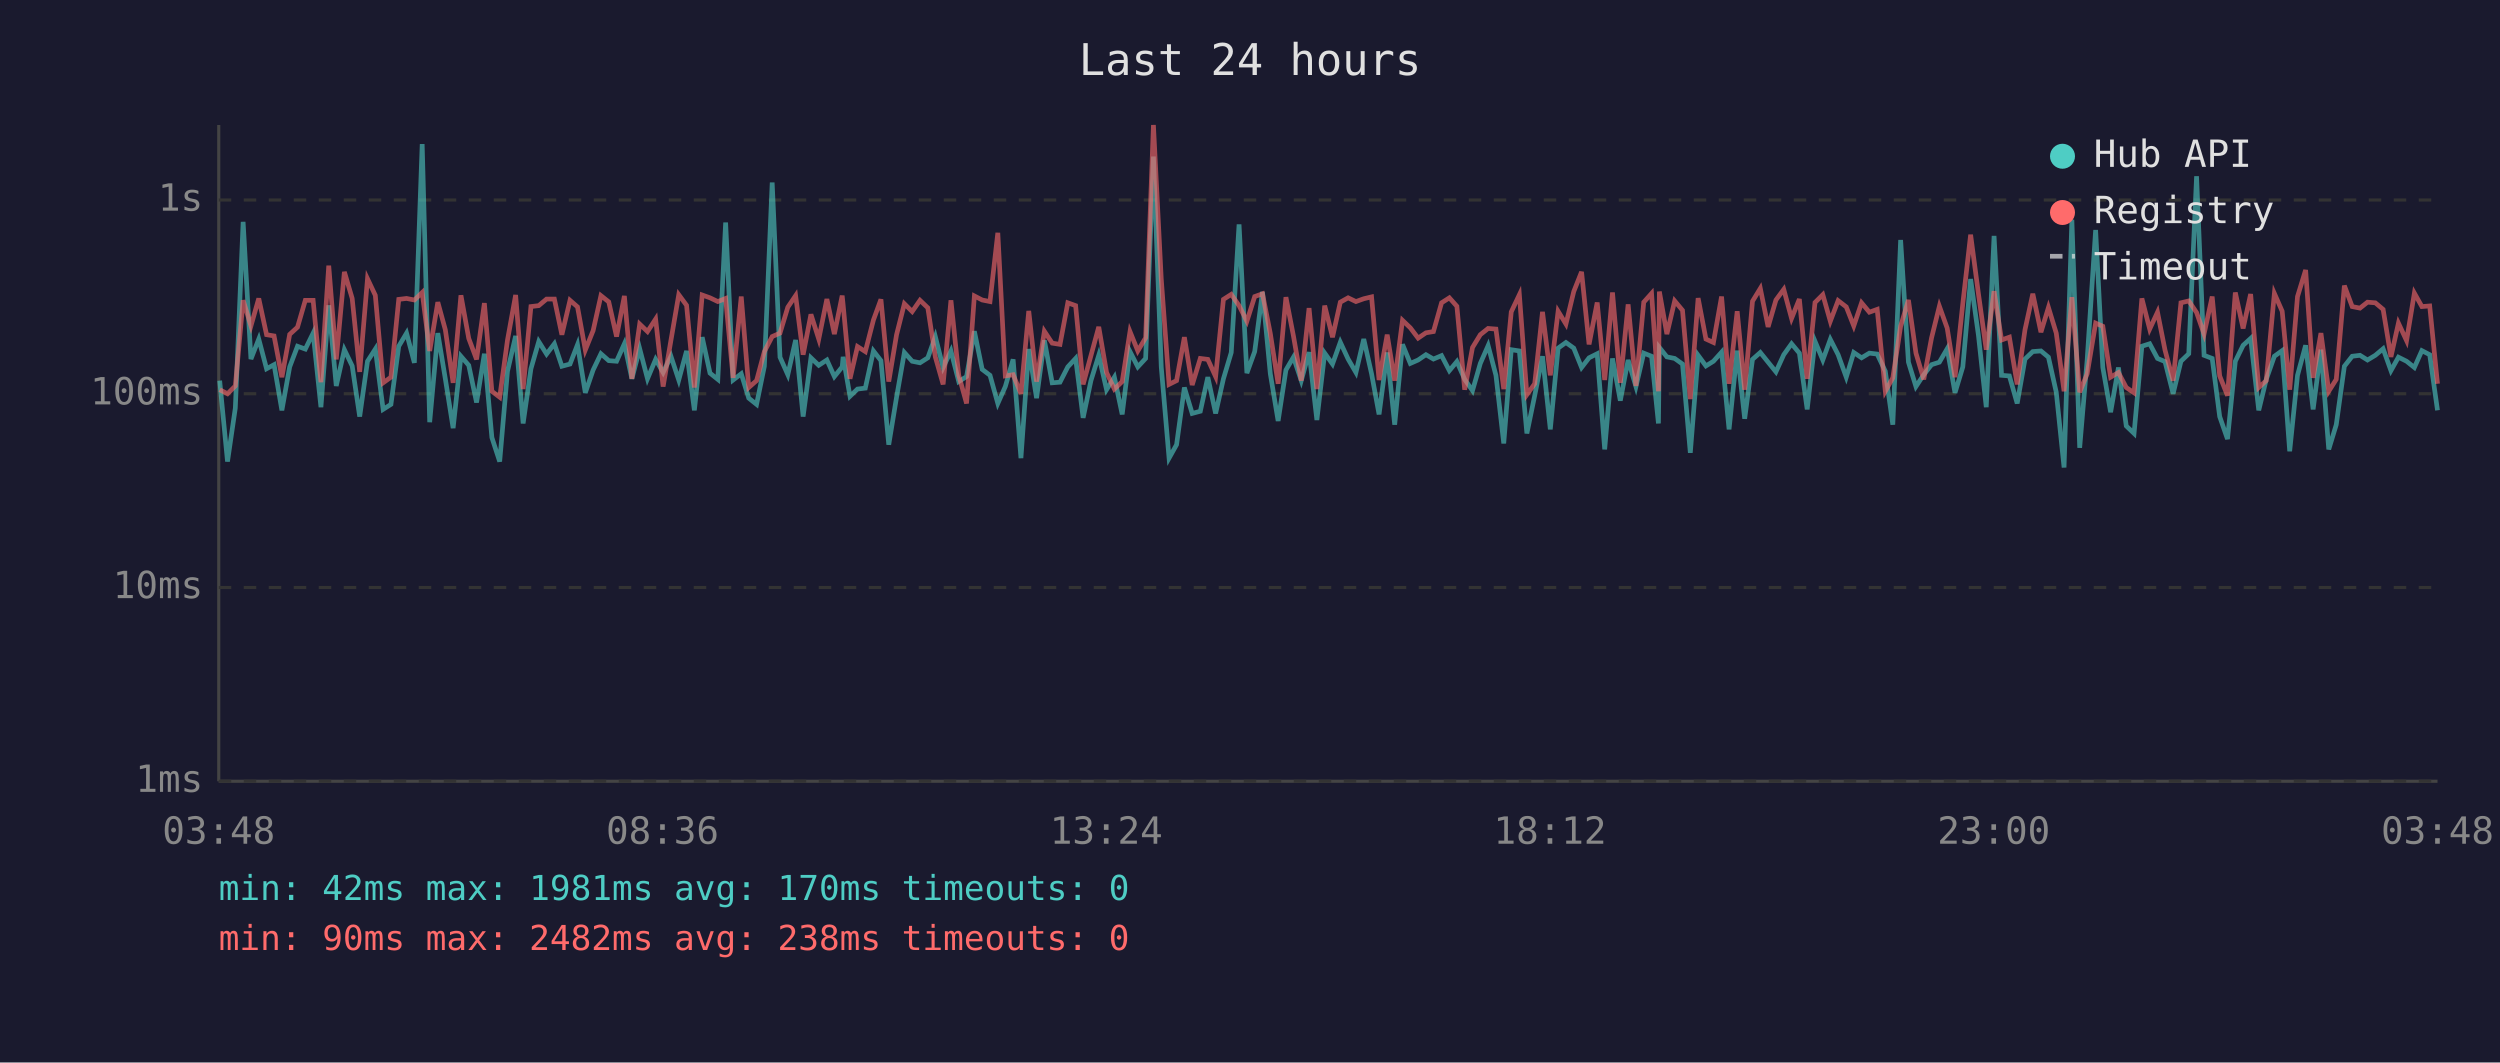
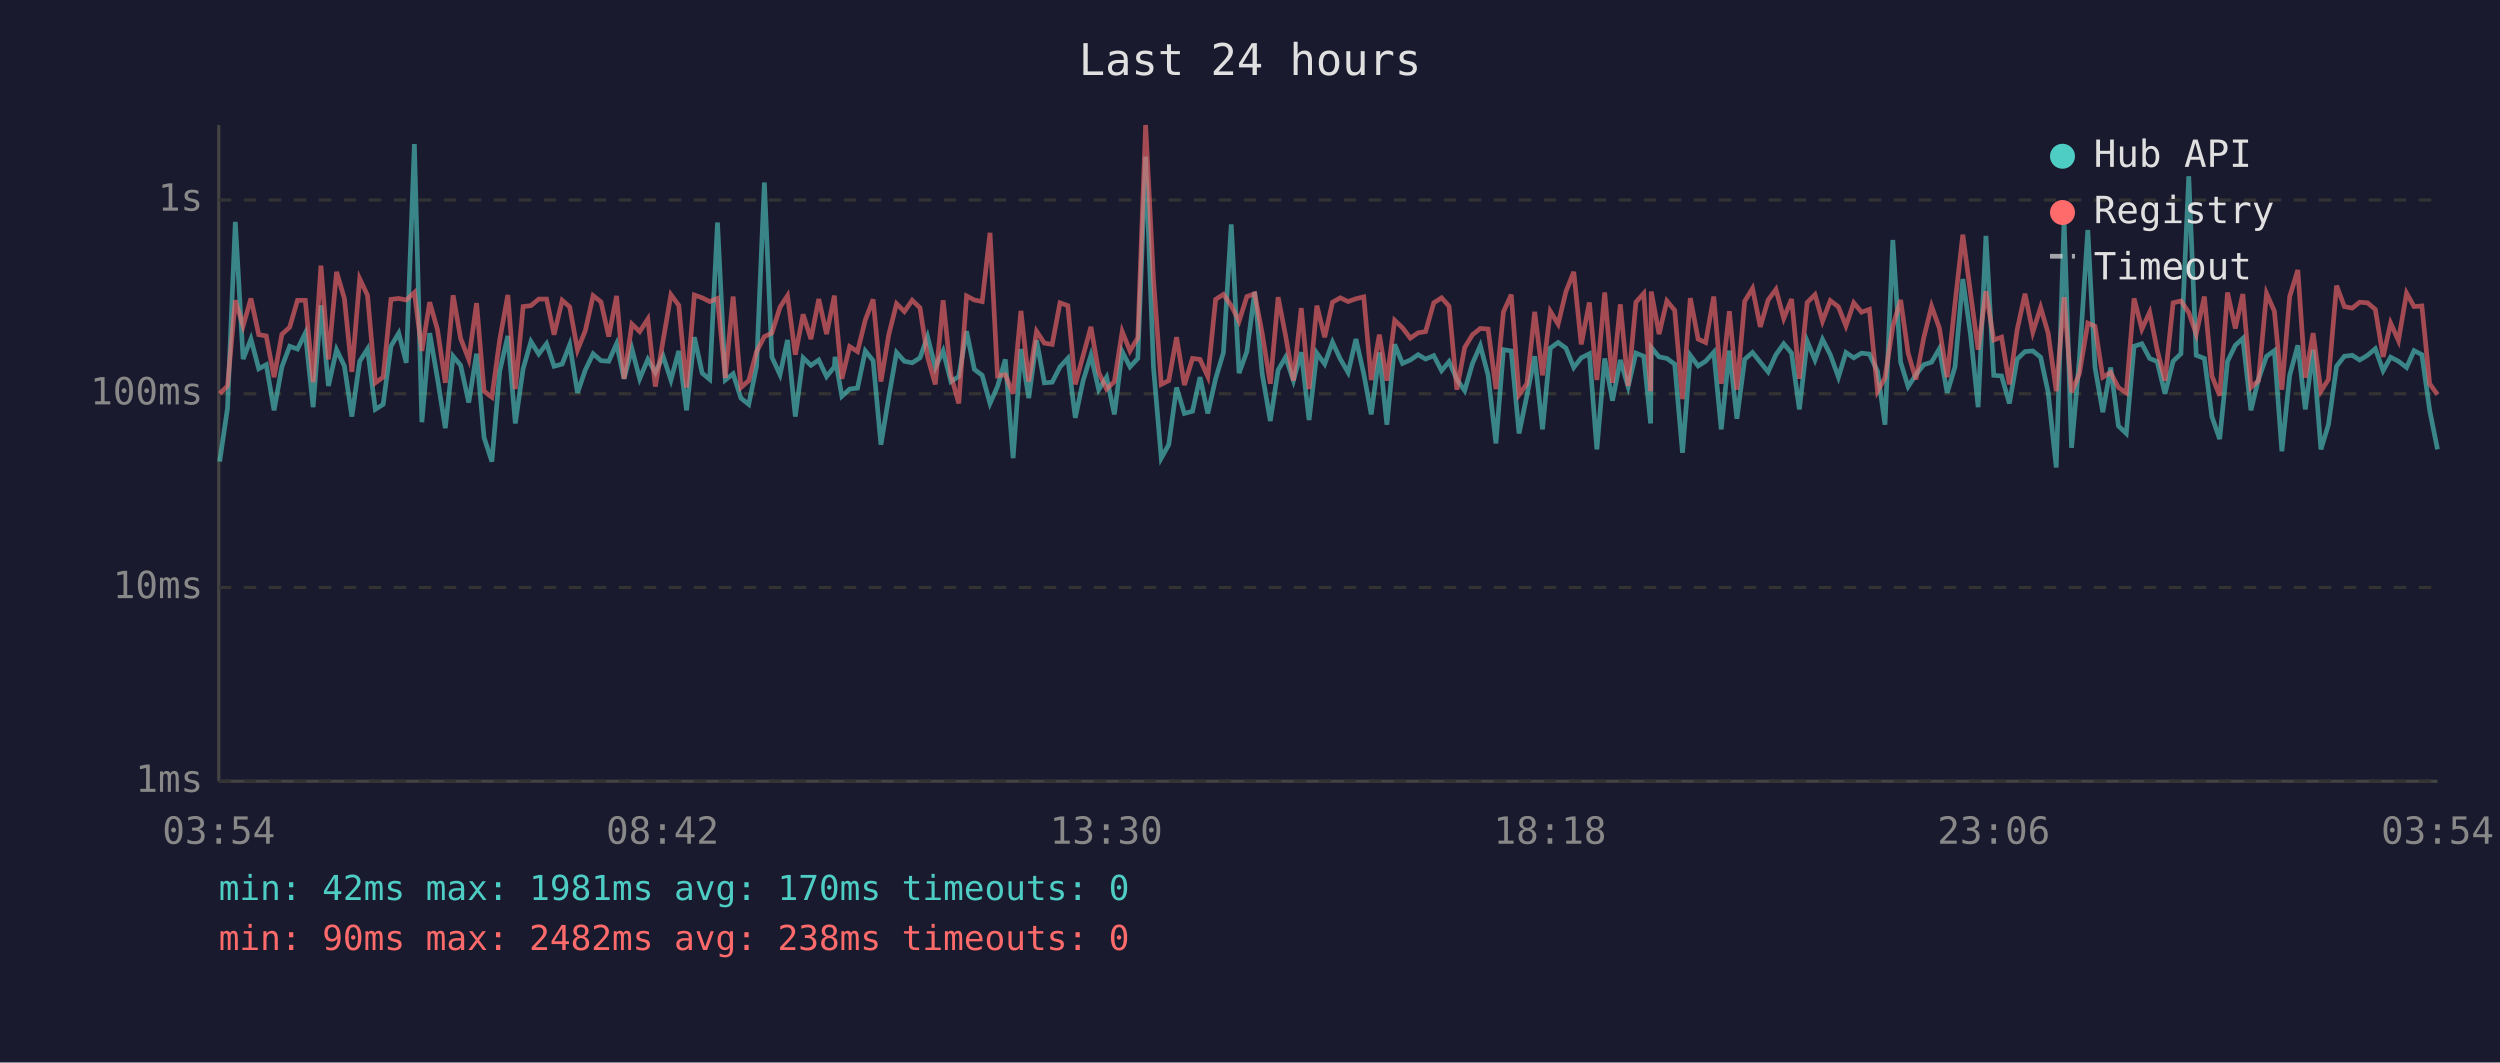
<svg xmlns="http://www.w3.org/2000/svg" viewBox="0 0 800 340" font-family="monospace" font-size="12">
  <rect width="800" height="340" fill="#1a1a2e" />
  <text x="400" y="24" fill="#e0e0e0" font-size="14" text-anchor="middle">Last 24 hours</text>
  <line x1="70" y1="40" x2="70" y2="250" stroke="#444" stroke-width="1" />
  <line x1="70" y1="250" x2="780" y2="250" stroke="#444" stroke-width="1" />
  <line x1="70" y1="250" x2="780" y2="250" stroke="#333" stroke-width="1" stroke-dasharray="4" />
  <text x="65" y="250" fill="#888" text-anchor="end" dominant-baseline="middle">1ms</text>
  <line x1="70" y1="188" x2="780" y2="188" stroke="#333" stroke-width="1" stroke-dasharray="4" />
  <text x="65" y="188" fill="#888" text-anchor="end" dominant-baseline="middle">10ms</text>
  <line x1="70" y1="126" x2="780" y2="126" stroke="#333" stroke-width="1" stroke-dasharray="4" />
  <text x="65" y="126" fill="#888" text-anchor="end" dominant-baseline="middle">100ms</text>
  <line x1="70" y1="64" x2="780" y2="64" stroke="#333" stroke-width="1" stroke-dasharray="4" />
  <text x="65" y="64" fill="#888" text-anchor="end" dominant-baseline="middle">1s</text>
-   <text x="70" y="270" fill="#888" text-anchor="middle">03:48</text>
-   <text x="212" y="270" fill="#888" text-anchor="middle">08:36</text>
-   <text x="354" y="270" fill="#888" text-anchor="middle">13:24</text>
-   <text x="496" y="270" fill="#888" text-anchor="middle">18:12</text>
-   <text x="638" y="270" fill="#888" text-anchor="middle">23:00</text>
-   <text x="780" y="270" fill="#888" text-anchor="middle">03:48</text>
-   <polyline points="70.3,121.8 72.8,147.7 75.3,130.6 77.8,71.0 80.3,114.9 82.8,108.5 85.3,118.0 87.7,116.7 90.2,131.3 92.7,117.4 95.2,110.8 97.7,111.7 100.2,106.6 102.7,130.3 105.2,97.7 107.6,123.5 110.2,111.9 112.7,117.1 115.1,133.3 117.6,115.6 120.1,111.7 122.6,131.0 125.1,129.4 127.6,110.8 130.1,106.6 132.6,116.1 135.1,46.1 137.5,135.1 140.1,106.6 142.5,121.2 145.0,137.0 147.5,114.0 150.0,116.9 152.5,128.8 155.0,113.2 157.4,140.0 159.9,147.7 162.4,118.8 165.0,107.5 167.4,135.5 169.9,118.0 172.4,109.3 174.9,113.3 177.4,110.0 179.8,117.2 182.4,116.5 184.8,110.3 187.3,125.7 189.8,118.4 192.3,113.2 194.8,115.4 197.3,115.6 199.8,110.0 202.2,121.2 204.7,111.6 207.2,121.2 209.8,115.0 212.2,119.2 214.7,114.0 217.2,121.6 219.7,112.3 222.2,131.3 224.7,107.9 227.2,119.4 229.7,121.4 232.2,71.2 234.6,121.6 237.2,119.6 239.6,127.4 242.1,129.4 244.6,117.2 247.1,58.4 249.6,114.3 252.1,119.9 254.6,108.8 257.0,133.3 259.5,114.5 262.0,116.9 264.6,115.2 267.0,120.5 269.5,117.4 269.8,114.2 272.0,126.8 274.4,124.5 276.9,124.2 279.5,112.3 281.9,115.4 284.4,142.3 286.9,127.1 289.4,112.8 291.9,115.6 294.4,116.1 296.9,114.5 299.3,107.7 301.8,117.6 304.3,112.3 306.8,122.1 309.3,120.5 311.8,106.0 314.3,118.2 316.8,120.1 319.3,129.1 321.7,123.7 324.2,115.0 326.7,146.6 329.2,111.7 331.7,127.4 334.2,108.9 336.7,122.5 339.2,122.3 341.7,117.4 344.2,114.7 346.6,133.7 349.1,121.8 351.6,113.7 354.1,124.7 356.6,120.7 359.1,132.6 361.6,112.5 364.1,117.4 366.6,114.7 369.1,50.1 371.6,117.4 374.1,146.6 376.5,142.3 379.0,124.0 381.5,132.3 384.1,131.6 386.5,120.7 389.0,132.3 391.5,121.2 394.0,112.8 396.5,71.8 399.0,119.4 401.5,112.5 404.0,93.4 406.5,119.6 409.0,134.7 411.5,118.4 413.9,114.3 416.4,121.8 418.9,112.7 421.4,134.4 423.9,113.0 426.4,116.5 428.9,109.5 431.4,114.9 433.9,119.2 436.4,108.5 438.9,119.6 441.3,132.6 443.9,112.8 446.3,135.9 448.8,110.2 451.3,116.3 453.8,115.2 456.3,113.5 458.7,114.9 461.3,113.8 463.8,118.6 466.2,115.7 468.7,121.4 471.2,125.0 473.7,116.3 476.2,110.6 478.7,120.1 481.2,141.9 483.6,111.9 486.2,112.3 488.6,138.7 491.1,126.6 493.6,114.0 496.1,137.4 498.6,111.4 501.1,109.6 503.6,111.4 506.1,117.6 508.5,114.5 511.1,113.2 513.5,143.8 516.0,114.7 518.5,128.2 521.0,115.2 523.5,123.7 526.0,113.0 528.5,114.0 530.7,135.5 531.0,111.2 533.4,114.2 535.9,114.7 538.4,116.5 540.9,144.9 543.4,113.7 545.9,117.1 548.3,115.6 550.9,112.7 553.3,137.4 555.9,112.2 558.3,134.0 560.8,115.0 563.3,112.8 565.8,115.9 568.3,119.0 570.8,113.5 573.3,110.0 575.8,113.0 578.3,131.0 580.8,109.2 583.3,115.2 585.7,108.6 588.2,113.5 590.8,120.7 593.2,112.8 595.7,114.5 598.2,113.0 600.7,113.3 603.3,118.8 605.7,135.9 608.2,76.8 610.7,115.9 613.1,123.7 615.6,119.9 618.1,116.7 620.6,115.9 623.1,111.6 625.6,125.7 628.1,117.4 630.6,89.3 633.1,107.3 635.6,130.3 638.1,75.5 640.5,120.1 643.0,120.3 645.5,129.1 648.0,114.9 650.5,112.5 653.1,112.3 655.5,114.3 658.0,125.5 660.5,149.6 663.0,70.3 665.5,143.3 667.9,115.0 670.6,73.6 672.9,117.6 675.4,131.9 677.9,117.6 680.4,136.3 682.9,138.7 685.4,110.8 687.9,110.0 690.4,114.7 692.8,115.7 695.4,126.0 697.9,115.6 700.4,113.2 702.9,56.4 705.3,113.7 707.9,114.7 710.3,133.3 712.8,140.5 715.3,115.6 717.8,110.5 720.2,108.3 722.8,131.3 725.2,121.4 727.8,114.0 730.3,112.2 732.7,144.4 735.2,120.1 737.8,110.5 740.2,131.0 742.7,111.9 745.2,143.8 747.6,135.9 750.2,117.2 752.7,114.0 755.2,113.7 757.6,115.2 760.1,113.7 762.6,111.6 765.1,118.6 767.5,114.3 770.1,115.6 772.6,117.6 775.0,112.2 777.5,113.5 780.0,131.3" fill="none" stroke="#4ecdc4" stroke-width="1.5" opacity="0.6" />
-   <polyline points="70.3,124.7 72.8,126.0 75.3,123.5 77.8,96.1 80.3,104.3 82.8,95.5 85.3,107.1 87.7,107.5 90.2,120.7 92.7,107.0 95.2,104.7 97.7,96.1 100.2,96.1 102.7,122.3 105.2,85.0 107.6,115.0 110.2,87.0 112.7,95.5 115.1,119.0 117.6,89.2 120.1,94.5 122.6,122.5 125.1,120.7 127.6,95.8 130.1,95.5 132.6,96.0 135.1,93.6 137.5,112.3 140.1,96.7 142.5,105.5 145.0,122.5 147.5,94.5 150.0,108.3 152.5,115.0 155.0,97.0 157.4,125.2 159.9,127.1 162.4,108.8 165.0,94.4 167.4,124.5 169.9,98.1 172.4,97.8 174.9,95.7 177.4,95.7 179.8,107.1 182.4,96.1 184.8,98.2 187.3,112.0 189.8,105.8 192.3,94.6 194.8,96.6 197.3,107.7 199.8,94.7 202.2,121.2 204.7,103.7 207.2,106.1 209.8,102.1 212.2,123.7 214.7,108.9 217.2,94.3 219.7,97.7 222.2,124.0 224.7,94.4 227.2,95.3 229.7,96.5 232.2,95.5 234.6,120.9 237.2,94.9 239.6,124.0 242.1,121.8 244.6,112.5 247.1,107.7 249.6,106.6 252.1,98.3 254.6,94.6 257.0,113.5 259.5,100.6 262.0,108.5 264.6,95.7 267.0,106.9 269.5,94.6 269.8,97.5 272.0,121.2 274.4,110.9 276.9,112.5 279.5,102.4 281.9,95.8 284.4,122.1 286.9,107.1 289.4,97.2 291.9,99.7 294.4,96.1 296.9,98.5 299.3,114.2 301.8,123.0 304.3,96.1 306.8,120.1 309.3,129.1 311.8,94.7 314.3,96.0 316.8,96.5 319.3,74.5 321.7,120.3 324.2,119.9 326.7,126.0 329.2,99.5 331.7,122.1 334.2,106.0 336.7,109.8 339.2,110.2 341.7,96.9 344.2,97.8 346.6,123.0 349.1,113.8 351.6,104.6 354.1,119.2 356.6,124.5 359.1,122.1 361.6,106.1 364.1,112.3 366.6,108.1 369.1,40.0 371.6,89.2 374.1,123.0 376.5,121.8 379.0,107.9 381.5,123.2 384.1,114.7 386.5,115.0 389.0,120.5 391.5,95.8 394.0,94.2 396.5,97.8 399.0,102.8 401.5,94.9 404.0,94.0 406.5,106.7 409.0,122.8 411.5,95.1 413.9,107.5 416.4,121.8 418.9,98.6 421.4,124.5 423.9,97.8 426.4,107.9 428.9,96.7 431.4,95.3 433.9,96.5 436.4,95.6 438.9,95.0 441.3,121.6 443.9,107.1 446.3,121.8 448.8,102.5 451.3,104.9 453.8,108.2 456.3,106.5 458.7,106.1 461.3,96.9 463.8,95.3 466.2,98.0 468.7,124.7 471.2,111.2 473.7,107.1 476.2,105.1 478.7,105.3 481.2,124.5 483.6,99.8 486.2,94.3 488.6,126.3 491.1,122.8 493.6,99.8 496.1,120.1 498.6,99.6 501.1,103.7 503.6,93.3 506.1,87.0 508.5,110.2 511.1,96.8 513.5,121.6 516.0,93.6 518.5,122.5 521.0,97.4 523.5,123.5 526.0,96.7 528.5,93.9 530.7,125.2 531.0,93.3 533.4,106.9 535.9,96.3 538.4,99.3 540.9,127.7 543.4,95.4 545.9,108.5 548.3,109.6 550.9,94.9 553.3,122.8 555.9,99.6 558.3,124.7 560.8,96.4 563.3,92.3 565.8,104.6 568.3,96.0 570.8,92.6 573.3,101.9 575.8,95.7 578.3,121.2 580.8,96.8 583.3,94.3 585.7,102.8 588.2,96.2 590.8,98.2 593.2,104.3 595.7,96.9 598.2,99.9 600.7,99.0 603.3,125.2 605.7,120.9 608.2,104.4 610.7,96.0 613.1,113.0 615.6,121.4 618.1,108.1 620.6,98.0 623.1,105.0 625.6,120.7 628.1,97.1 630.6,75.1 633.1,94.0 635.6,111.9 638.1,93.2 640.5,108.8 643.0,107.9 645.5,123.0 648.0,105.5 650.5,94.0 653.1,106.3 655.5,98.4 658.0,106.6 660.5,125.2 663.0,95.1 665.5,125.5 667.9,119.6 670.6,103.4 672.9,104.4 675.4,120.7 677.9,119.2 680.4,124.0 682.9,125.7 685.4,95.5 687.9,105.3 690.4,99.9 692.8,112.0 695.4,121.8 697.9,96.9 700.4,96.3 702.9,100.0 705.3,106.9 707.9,94.9 710.3,120.3 712.8,126.6 715.3,93.6 717.8,105.1 720.2,94.1 722.8,124.0 725.2,121.8 727.8,93.9 730.3,99.6 732.7,124.7 735.2,94.9 737.8,86.4 740.2,120.9 742.7,106.6 745.2,125.2 747.6,121.4 750.2,91.4 752.7,98.1 755.2,98.6 757.6,96.7 760.1,96.9 762.6,99.0 765.1,114.2 767.5,103.4 770.1,109.0 772.6,93.8 775.0,98.1 777.5,97.9 780.0,122.8" fill="none" stroke="#ff6b6b" stroke-width="1.5" opacity="0.6" />
+   <text x="70" y="270" fill="#888" text-anchor="middle">03:54</text>
+   <text x="212" y="270" fill="#888" text-anchor="middle">08:42</text>
+   <text x="354" y="270" fill="#888" text-anchor="middle">13:30</text>
+   <text x="496" y="270" fill="#888" text-anchor="middle">18:18</text>
+   <text x="638" y="270" fill="#888" text-anchor="middle">23:06</text>
+   <text x="780" y="270" fill="#888" text-anchor="middle">03:54</text>
+   <polyline points="70.3,147.7 72.8,130.6 75.3,71.0 77.8,114.9 80.3,108.5 82.8,118.0 85.2,116.7 87.7,131.3 90.2,117.4 92.7,110.8 95.2,111.7 97.7,106.6 100.2,130.3 102.7,97.7 105.1,123.5 107.7,111.9 110.2,117.1 112.6,133.3 115.1,115.6 117.6,111.7 120.1,131.0 122.6,129.4 125.1,110.8 127.6,106.6 130.0,116.1 132.6,46.1 135.0,135.1 137.5,106.6 140.0,121.2 142.5,137.0 145.0,114.0 147.4,116.9 150.0,128.8 152.5,113.2 154.9,140.0 157.4,147.7 159.9,118.8 162.5,107.5 164.9,135.5 167.4,118.0 169.9,109.3 172.4,113.3 174.9,110.0 177.3,117.2 179.9,116.5 182.3,110.3 184.8,125.7 187.3,118.4 189.8,113.2 192.3,115.4 194.8,115.6 197.3,110.0 199.7,121.2 202.2,111.6 204.7,121.2 207.3,115.0 209.7,119.2 212.2,114.0 214.7,121.6 217.2,112.3 219.7,131.3 222.2,107.9 224.7,119.4 227.1,121.4 229.6,71.2 232.1,121.6 234.6,119.6 237.1,127.4 239.6,129.4 242.1,117.2 244.6,58.4 247.0,114.3 249.6,119.9 252.0,108.8 254.5,133.3 257.0,114.5 259.5,116.9 262.0,115.2 264.5,120.5 267.0,117.4 267.2,114.2 269.4,126.8 271.9,124.5 274.4,124.2 276.9,112.3 279.4,115.4 281.9,142.3 284.4,127.1 286.9,112.8 289.4,115.6 291.9,116.1 294.4,114.5 296.8,107.7 299.3,117.6 301.8,112.3 304.3,122.1 306.8,120.5 309.3,106.0 311.8,118.2 314.3,120.1 316.8,129.1 319.2,123.7 321.7,115.0 324.2,146.6 326.7,111.7 329.2,127.4 331.7,108.9 334.2,122.5 336.7,122.3 339.2,117.4 341.7,114.7 344.1,133.7 346.6,121.8 349.1,113.7 351.6,124.7 354.1,120.7 356.6,132.6 359.1,112.5 361.6,117.4 364.1,114.7 366.6,50.1 369.1,117.4 371.6,146.6 374.0,142.3 376.5,124.0 379.0,132.3 381.6,131.6 384.0,120.7 386.5,132.3 389.0,121.2 391.5,112.8 394.0,71.8 396.5,119.4 399.0,112.5 401.5,93.4 403.9,119.6 406.5,134.7 409.0,118.4 411.4,114.3 413.9,121.8 416.4,112.7 418.9,134.4 421.4,113.0 423.9,116.5 426.4,109.5 428.9,114.9 431.4,119.2 433.9,108.5 436.4,119.6 438.8,132.6 441.4,112.8 443.8,135.9 446.3,110.2 448.8,116.3 451.3,115.2 453.8,113.5 456.2,114.9 458.8,113.8 461.3,118.6 463.7,115.7 466.2,121.4 468.7,125.0 471.2,116.3 473.7,110.6 476.2,120.1 478.7,141.9 481.1,111.9 483.6,112.3 486.1,138.7 488.6,126.6 491.1,114.0 493.6,137.4 496.1,111.4 498.6,109.6 501.1,111.4 503.6,117.6 506.0,114.5 508.6,113.2 511.0,143.8 513.5,114.7 516.0,128.2 518.5,115.2 521.0,123.7 523.5,113.0 526.0,114.0 528.2,135.5 528.4,111.2 530.9,114.2 533.4,114.7 535.9,116.5 538.4,144.9 540.9,113.7 543.4,117.1 545.8,115.6 548.4,112.7 550.8,137.4 553.4,112.2 555.8,134.0 558.3,115.0 560.8,112.8 563.3,115.9 565.8,119.0 568.3,113.5 570.8,110.0 573.3,113.0 575.8,131.0 578.3,109.2 580.8,115.2 583.2,108.6 585.7,113.5 588.3,120.7 590.7,112.8 593.2,114.5 595.7,113.0 598.2,113.3 600.8,118.8 603.2,135.9 605.7,76.8 608.2,115.9 610.6,123.7 613.1,119.9 615.6,116.7 618.1,115.9 620.6,111.6 623.1,125.7 625.6,117.4 628.1,89.3 630.6,107.3 633.0,130.3 635.5,75.5 638.0,120.1 640.5,120.3 643.0,129.1 645.5,114.9 648.0,112.5 650.5,112.3 653.0,114.3 655.4,125.5 658.0,149.6 660.5,70.3 662.9,143.3 665.4,115.0 668.1,73.6 670.4,117.6 672.9,131.9 675.4,117.6 677.9,136.3 680.4,138.7 682.9,110.8 685.4,110.0 687.9,114.7 690.3,115.7 692.8,126.0 695.4,115.6 697.9,113.2 700.4,56.4 702.8,113.7 705.4,114.7 707.8,133.3 710.3,140.5 712.8,115.6 715.3,110.5 717.7,108.3 720.3,131.3 722.7,121.4 725.3,114.0 727.8,112.2 730.2,144.4 732.7,120.1 735.3,110.5 737.7,131.0 740.2,111.9 742.7,143.8 745.1,135.9 747.7,117.2 750.2,114.0 752.7,113.7 755.1,115.2 757.6,113.7 760.1,111.6 762.6,118.6 765.0,114.3 767.5,115.6 770.1,117.6 772.5,112.2 775.0,113.5 777.5,131.3 780.0,143.8" fill="none" stroke="#4ecdc4" stroke-width="1.5" opacity="0.6" />
+   <polyline points="70.3,126.0 72.8,123.5 75.3,96.1 77.8,104.3 80.3,95.5 82.8,107.1 85.2,107.5 87.7,120.7 90.2,107.0 92.7,104.7 95.2,96.1 97.7,96.1 100.2,122.3 102.7,85.0 105.1,115.0 107.7,87.0 110.2,95.5 112.6,119.0 115.1,89.2 117.6,94.5 120.1,122.5 122.6,120.7 125.1,95.8 127.6,95.5 130.0,96.0 132.6,93.6 135.0,112.3 137.5,96.7 140.0,105.5 142.5,122.5 145.0,94.5 147.4,108.3 150.0,115.0 152.5,97.0 154.9,125.2 157.4,127.1 159.9,108.8 162.5,94.4 164.9,124.5 167.4,98.1 169.9,97.8 172.4,95.7 174.9,95.7 177.3,107.1 179.9,96.1 182.3,98.2 184.8,112.0 187.3,105.8 189.8,94.6 192.3,96.6 194.8,107.7 197.3,94.7 199.7,121.2 202.2,103.7 204.7,106.1 207.3,102.1 209.7,123.7 212.2,108.9 214.7,94.3 217.2,97.7 219.7,124.0 222.2,94.4 224.7,95.3 227.1,96.5 229.6,95.5 232.1,120.9 234.6,94.9 237.1,124.0 239.6,121.8 242.1,112.5 244.6,107.7 247.0,106.6 249.6,98.3 252.0,94.6 254.5,113.5 257.0,100.6 259.5,108.5 262.0,95.7 264.5,106.9 267.0,94.6 267.2,97.5 269.4,121.2 271.9,110.9 274.4,112.5 276.9,102.4 279.4,95.8 281.9,122.1 284.4,107.1 286.9,97.2 289.4,99.7 291.9,96.1 294.4,98.5 296.8,114.2 299.3,123.0 301.8,96.1 304.3,120.1 306.8,129.1 309.3,94.7 311.8,96.0 314.3,96.5 316.8,74.5 319.2,120.3 321.7,119.9 324.2,126.0 326.7,99.5 329.2,122.1 331.7,106.0 334.2,109.8 336.7,110.2 339.2,96.9 341.7,97.8 344.1,123.0 346.6,113.8 349.1,104.6 351.6,119.2 354.1,124.5 356.6,122.1 359.1,106.1 361.6,112.3 364.1,108.1 366.6,40.0 369.1,89.2 371.6,123.0 374.0,121.8 376.5,107.9 379.0,123.2 381.6,114.7 384.0,115.0 386.5,120.5 389.0,95.8 391.5,94.2 394.0,97.8 396.5,102.8 399.0,94.9 401.5,94.0 403.9,106.7 406.5,122.8 409.0,95.1 411.4,107.5 413.9,121.8 416.4,98.6 418.9,124.5 421.4,97.8 423.9,107.9 426.4,96.7 428.9,95.3 431.4,96.5 433.9,95.6 436.4,95.0 438.8,121.6 441.4,107.1 443.8,121.8 446.3,102.5 448.8,104.9 451.3,108.2 453.8,106.5 456.2,106.1 458.8,96.9 461.3,95.3 463.7,98.0 466.2,124.7 468.7,111.2 471.2,107.1 473.7,105.1 476.2,105.3 478.7,124.5 481.1,99.8 483.6,94.3 486.1,126.3 488.6,122.8 491.1,99.8 493.6,120.1 496.1,99.6 498.6,103.7 501.1,93.3 503.6,87.0 506.0,110.2 508.6,96.8 511.0,121.6 513.5,93.6 516.0,122.5 518.5,97.4 521.0,123.5 523.5,96.7 526.0,93.9 528.2,125.2 528.4,93.3 530.9,106.9 533.4,96.3 535.9,99.3 538.4,127.7 540.9,95.4 543.4,108.5 545.8,109.6 548.4,94.9 550.8,122.8 553.4,99.6 555.8,124.7 558.3,96.4 560.8,92.3 563.3,104.6 565.8,96.0 568.3,92.6 570.8,101.9 573.3,95.7 575.8,121.2 578.3,96.8 580.8,94.3 583.2,102.8 585.7,96.2 588.3,98.2 590.7,104.3 593.2,96.9 595.7,99.9 598.2,99.0 600.8,125.2 603.2,120.9 605.7,104.4 608.2,96.0 610.6,113.0 613.1,121.4 615.6,108.1 618.1,98.0 620.6,105.0 623.1,120.7 625.6,97.1 628.1,75.1 630.6,94.0 633.0,111.9 635.5,93.2 638.0,108.8 640.5,107.9 643.0,123.0 645.5,105.5 648.0,94.0 650.5,106.3 653.0,98.4 655.4,106.6 658.0,125.2 660.5,95.1 662.9,125.5 665.4,119.6 668.1,103.4 670.4,104.4 672.9,120.7 675.4,119.2 677.9,124.0 680.4,125.7 682.9,95.5 685.4,105.3 687.9,99.9 690.3,112.0 692.8,121.8 695.4,96.9 697.9,96.3 700.4,100.0 702.8,106.9 705.4,94.9 707.8,120.3 710.3,126.6 712.8,93.6 715.3,105.1 717.7,94.1 720.3,124.0 722.7,121.8 725.3,93.9 727.8,99.6 730.2,124.7 732.7,94.9 735.3,86.4 737.7,120.9 740.2,106.6 742.7,125.2 745.1,121.4 747.7,91.4 750.2,98.1 752.7,98.6 755.1,96.7 757.6,96.9 760.1,99.0 762.6,114.2 765.0,103.4 767.5,109.0 770.1,93.8 772.5,98.1 775.0,97.9 777.5,122.8 780.0,126.3" fill="none" stroke="#ff6b6b" stroke-width="1.5" opacity="0.6" />
  <circle cx="660" cy="50" r="4" fill="#4ecdc4" />
  <text x="670" y="50" fill="#e0e0e0" dominant-baseline="middle">Hub API</text>
  <circle cx="660" cy="68" r="4" fill="#ff6b6b" />
  <text x="670" y="68" fill="#e0e0e0" dominant-baseline="middle">Registry</text>
  <line x1="656" y1="82" x2="664" y2="82" stroke="#e0e0e0" stroke-width="1.5" stroke-dasharray="4,3" opacity="0.7" />
  <text x="670" y="86" fill="#e0e0e0" dominant-baseline="middle">Timeout</text>
  <text x="70" y="288" fill="#4ecdc4" font-size="11">min: 42ms  max: 1981ms  avg: 170ms  timeouts: 0</text>
  <text x="70" y="304" fill="#ff6b6b" font-size="11">min: 90ms  max: 2482ms  avg: 238ms  timeouts: 0</text>
</svg>
